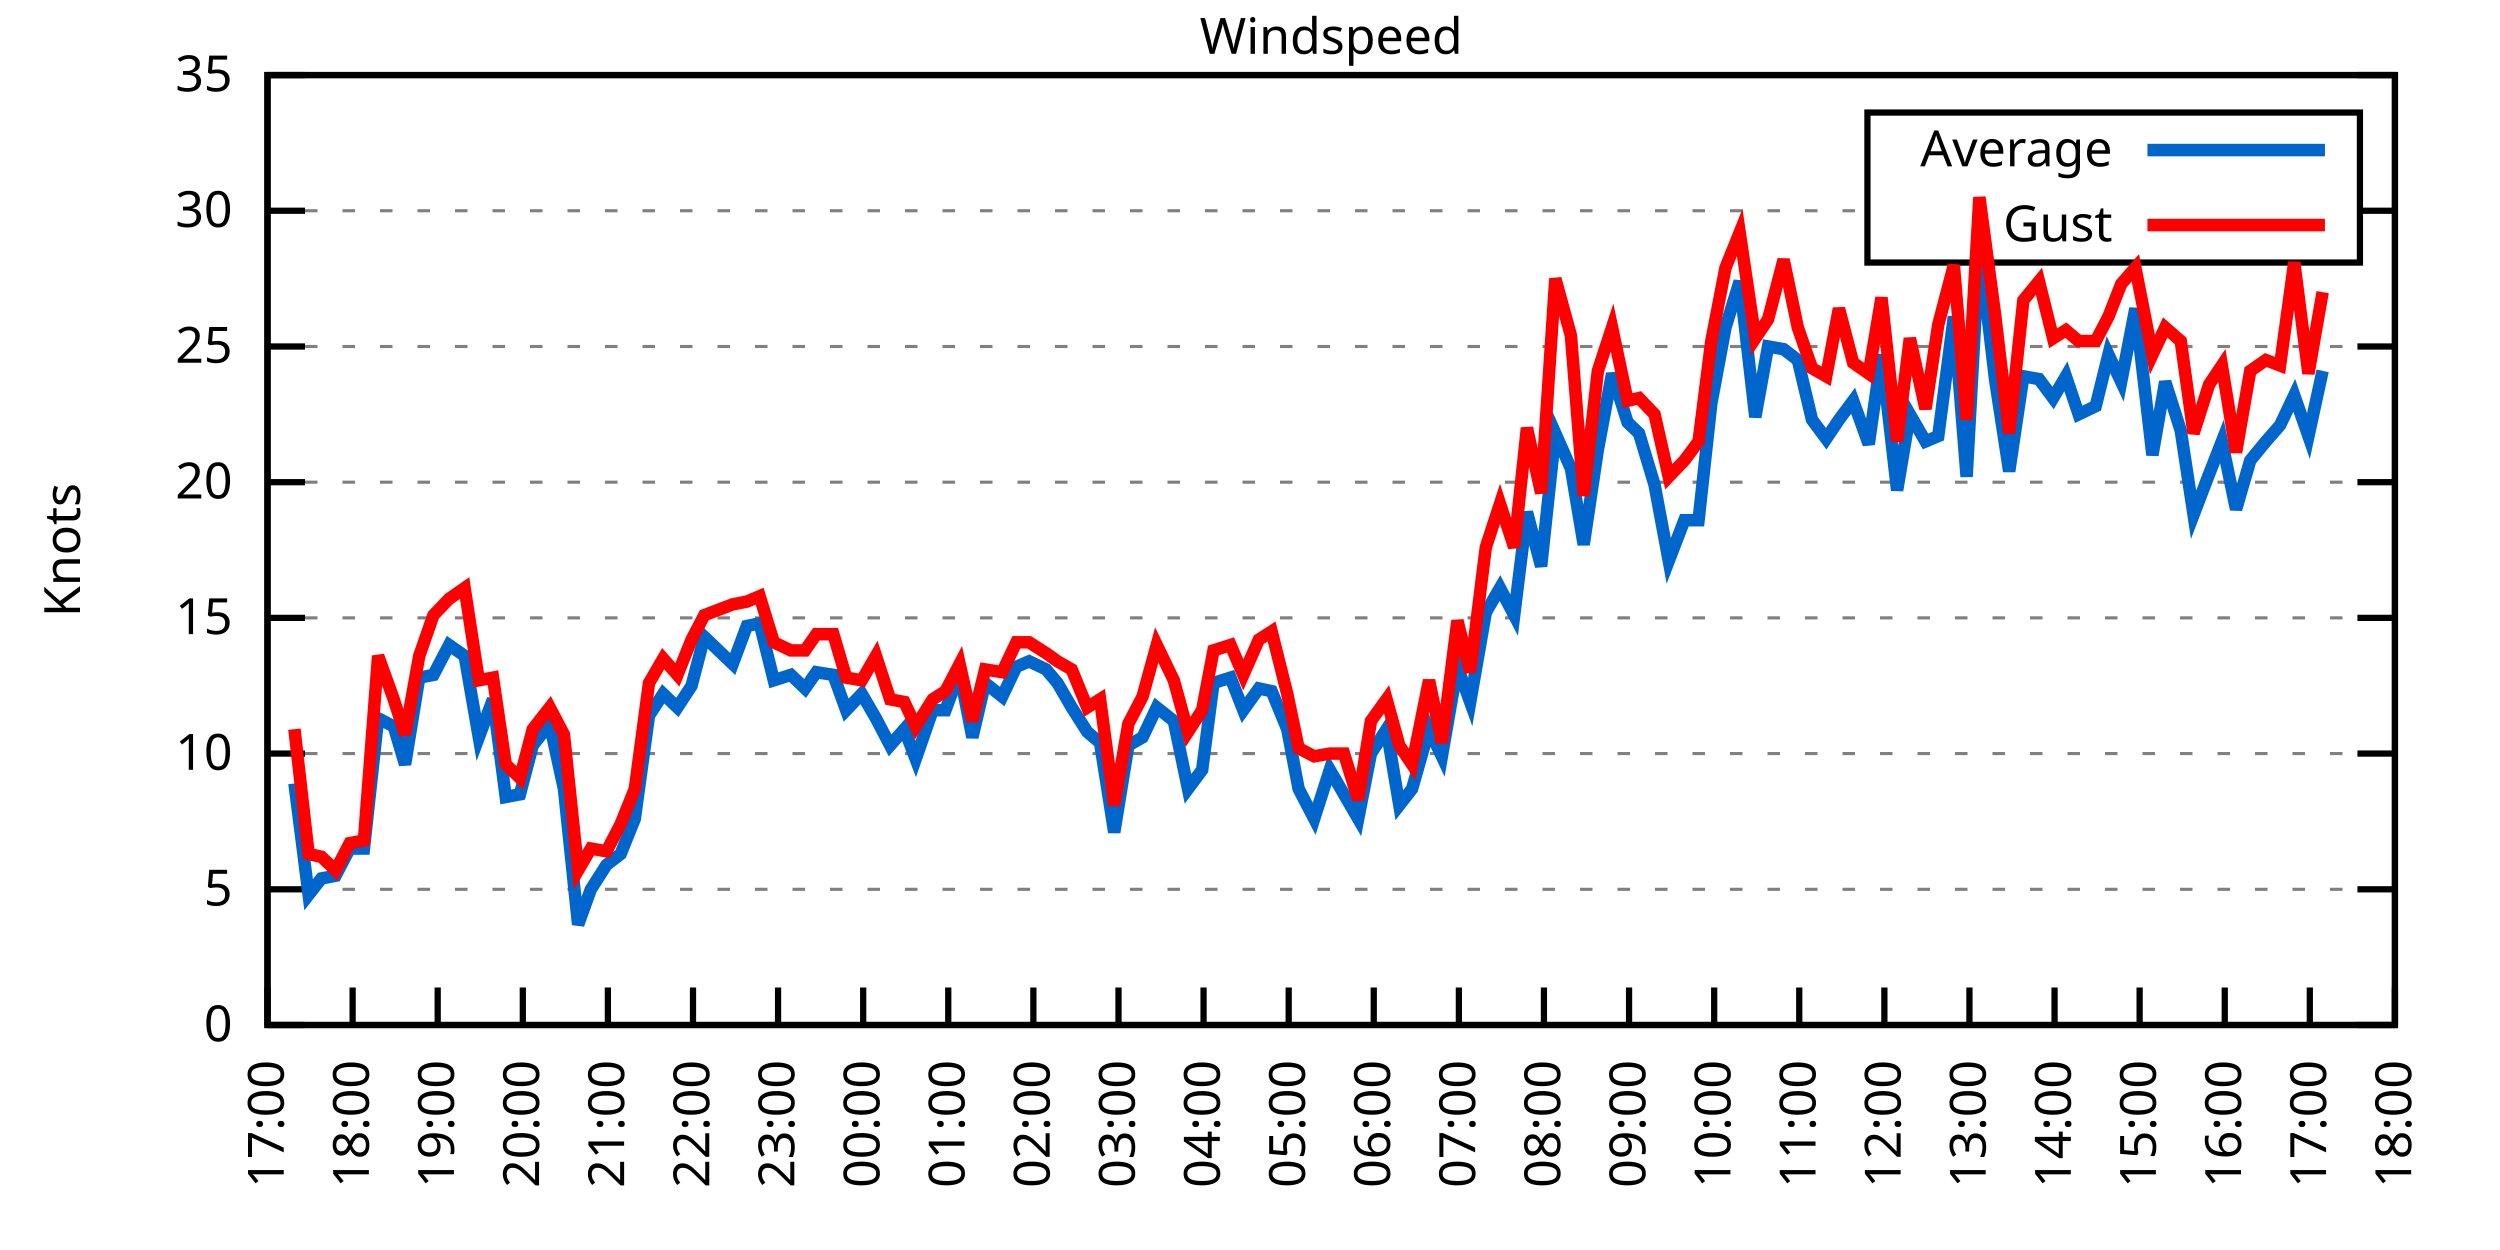
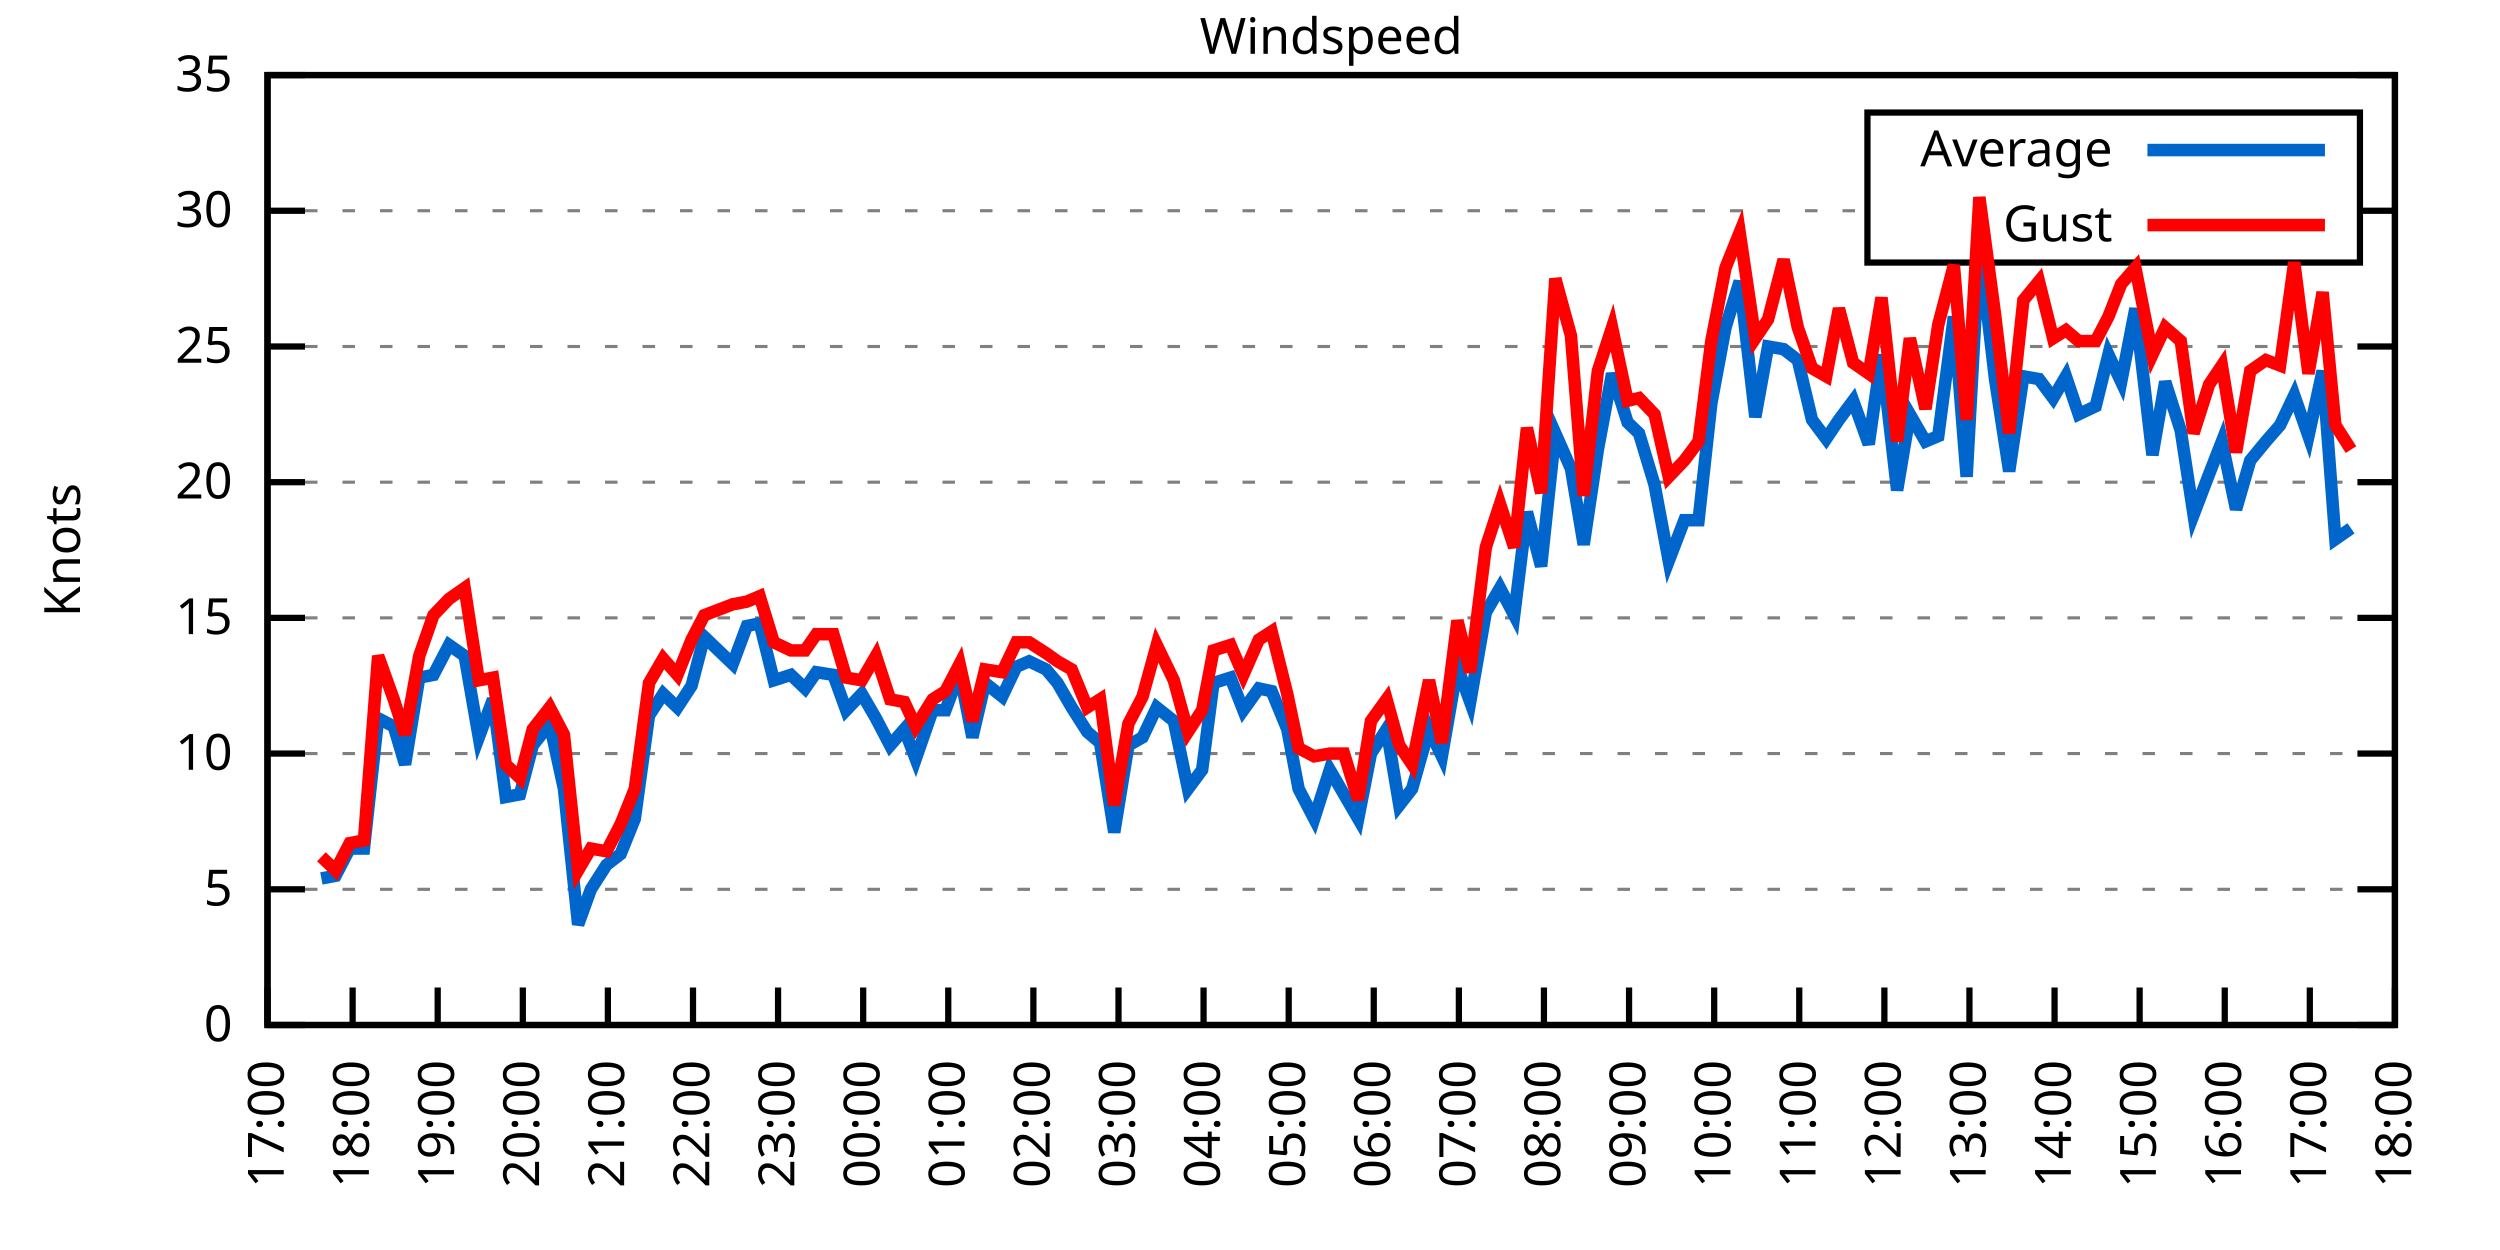
<svg xmlns="http://www.w3.org/2000/svg" xmlns:xlink="http://www.w3.org/1999/xlink" width="400" height="200" viewBox="0 0 400 200">
  <g id="gnuplot_canvas">
    <rect x="0" y="0" width="400" height="200" fill="none" />
    <defs>
      <circle id="gpDot" r="0.5" stroke-width="0.5" stroke="currentColor" />
      <path id="gpPt0" stroke-width="0.333" stroke="currentColor" d="M-1,0 h2 M0,-1 v2" />
      <path id="gpPt1" stroke-width="0.333" stroke="currentColor" d="M-1,-1 L1,1 M1,-1 L-1,1" />
      <path id="gpPt2" stroke-width="0.333" stroke="currentColor" d="M-1,0 L1,0 M0,-1 L0,1 M-1,-1 L1,1 M-1,1 L1,-1" />
      <rect id="gpPt3" stroke-width="0.333" stroke="currentColor" x="-1" y="-1" width="2" height="2" />
      <rect id="gpPt4" stroke-width="0.333" stroke="currentColor" fill="currentColor" x="-1" y="-1" width="2" height="2" />
      <circle id="gpPt5" stroke-width="0.333" stroke="currentColor" cx="0" cy="0" r="1" />
      <use xlink:href="#gpPt5" id="gpPt6" fill="currentColor" stroke="none" />
      <path id="gpPt7" stroke-width="0.333" stroke="currentColor" d="M0,-1.33 L-1.33,0.67 L1.33,0.67 z" />
      <use xlink:href="#gpPt7" id="gpPt8" fill="currentColor" stroke="none" />
      <use xlink:href="#gpPt7" id="gpPt9" stroke="currentColor" transform="rotate(180)" />
      <use xlink:href="#gpPt9" id="gpPt10" fill="currentColor" stroke="none" />
      <use xlink:href="#gpPt3" id="gpPt11" stroke="currentColor" transform="rotate(45)" />
      <use xlink:href="#gpPt11" id="gpPt12" fill="currentColor" stroke="none" />
      <path id="gpPt13" stroke-width="0.333" stroke="currentColor" d="M0,1.330 L1.265,0.411 L0.782,-1.067 L-0.782,-1.076 L-1.265,0.411 z" />
      <use xlink:href="#gpPt13" id="gpPt14" fill="currentColor" stroke="none" />
      <filter id="textbox" filterUnits="objectBoundingBox" x="0" y="0" height="1" width="1">
        <feFlood flood-color="white" flood-opacity="1" result="bgnd" />
        <feComposite in="SourceGraphic" in2="bgnd" operator="atop" />
      </filter>
      <filter id="greybox" filterUnits="objectBoundingBox" x="0" y="0" height="1" width="1">
        <feFlood flood-color="lightgrey" flood-opacity="1" result="grey" />
        <feComposite in="SourceGraphic" in2="grey" operator="atop" />
      </filter>
    </defs>
    <g fill="none" color="white" stroke="currentColor" stroke-width="1.00" stroke-linecap="butt" stroke-linejoin="miter">
</g>
    <g fill="none" color="black" stroke="currentColor" stroke-width="1.00" stroke-linecap="butt" stroke-linejoin="miter">
      <g stroke="none" shape-rendering="crispEdges">
        <polygon fill="rgb(255, 255, 255)" points="42.80,164.00 383.18,164.00 383.18,12.02 42.80,12.02 " />
      </g>
    </g>
    <g fill="none" color="black" stroke="currentColor" stroke-width="1.00" stroke-linecap="butt" stroke-linejoin="miter">
</g>
    <g fill="none" color="black" stroke="black" stroke-width="0.50" stroke-linecap="butt" stroke-linejoin="miter">
</g>
    <g fill="none" color="gray" stroke="currentColor" stroke-width="0.50" stroke-linecap="butt" stroke-linejoin="miter">
      <path stroke="gray" stroke-dasharray="2,4" class="gridline" d="M42.80,164.00 L383.19,164.00  " />
    </g>
    <g fill="none" color="gray" stroke="gray" stroke-width="1.00" stroke-linecap="butt" stroke-linejoin="miter">
</g>
    <g fill="none" color="black" stroke="currentColor" stroke-width="1.00" stroke-linecap="butt" stroke-linejoin="miter">
      <path stroke="black" d="M42.80,164.00 L48.80,164.00 M383.19,164.00 L377.19,164.00  " />
      <g transform="translate(37.20,166.60)" stroke="none" fill="black" font-family="Sans" font-size="8.00" text-anchor="end">
        <text>
          <tspan font-family="Sans"> 0</tspan>
        </text>
      </g>
    </g>
    <g fill="none" color="black" stroke="currentColor" stroke-width="1.00" stroke-linecap="butt" stroke-linejoin="miter">
</g>
    <g fill="none" color="black" stroke="black" stroke-width="0.50" stroke-linecap="butt" stroke-linejoin="miter">
</g>
    <g fill="none" color="gray" stroke="currentColor" stroke-width="0.50" stroke-linecap="butt" stroke-linejoin="miter">
      <path stroke="gray" stroke-dasharray="2,4" class="gridline" d="M42.80,142.29 L383.19,142.29  " />
    </g>
    <g fill="none" color="gray" stroke="gray" stroke-width="1.00" stroke-linecap="butt" stroke-linejoin="miter">
</g>
    <g fill="none" color="black" stroke="currentColor" stroke-width="1.00" stroke-linecap="butt" stroke-linejoin="miter">
      <path stroke="black" d="M42.80,142.29 L48.80,142.29 M383.19,142.29 L377.19,142.29  " />
      <g transform="translate(37.20,144.89)" stroke="none" fill="black" font-family="Sans" font-size="8.00" text-anchor="end">
        <text>
          <tspan font-family="Sans"> 5</tspan>
        </text>
      </g>
    </g>
    <g fill="none" color="black" stroke="currentColor" stroke-width="1.00" stroke-linecap="butt" stroke-linejoin="miter">
</g>
    <g fill="none" color="black" stroke="black" stroke-width="0.50" stroke-linecap="butt" stroke-linejoin="miter">
</g>
    <g fill="none" color="gray" stroke="currentColor" stroke-width="0.50" stroke-linecap="butt" stroke-linejoin="miter">
      <path stroke="gray" stroke-dasharray="2,4" class="gridline" d="M42.80,120.57 L383.19,120.57  " />
    </g>
    <g fill="none" color="gray" stroke="gray" stroke-width="1.00" stroke-linecap="butt" stroke-linejoin="miter">
</g>
    <g fill="none" color="black" stroke="currentColor" stroke-width="1.00" stroke-linecap="butt" stroke-linejoin="miter">
      <path stroke="black" d="M42.80,120.57 L48.80,120.57 M383.19,120.57 L377.19,120.57  " />
      <g transform="translate(37.20,123.17)" stroke="none" fill="black" font-family="Sans" font-size="8.00" text-anchor="end">
        <text>
          <tspan font-family="Sans"> 10</tspan>
        </text>
      </g>
    </g>
    <g fill="none" color="black" stroke="currentColor" stroke-width="1.00" stroke-linecap="butt" stroke-linejoin="miter">
</g>
    <g fill="none" color="black" stroke="black" stroke-width="0.50" stroke-linecap="butt" stroke-linejoin="miter">
</g>
    <g fill="none" color="gray" stroke="currentColor" stroke-width="0.50" stroke-linecap="butt" stroke-linejoin="miter">
      <path stroke="gray" stroke-dasharray="2,4" class="gridline" d="M42.80,98.86 L383.19,98.86  " />
    </g>
    <g fill="none" color="gray" stroke="gray" stroke-width="1.00" stroke-linecap="butt" stroke-linejoin="miter">
</g>
    <g fill="none" color="black" stroke="currentColor" stroke-width="1.00" stroke-linecap="butt" stroke-linejoin="miter">
      <path stroke="black" d="M42.80,98.86 L48.80,98.86 M383.19,98.86 L377.19,98.86  " />
      <g transform="translate(37.20,101.46)" stroke="none" fill="black" font-family="Sans" font-size="8.00" text-anchor="end">
        <text>
          <tspan font-family="Sans"> 15</tspan>
        </text>
      </g>
    </g>
    <g fill="none" color="black" stroke="currentColor" stroke-width="1.00" stroke-linecap="butt" stroke-linejoin="miter">
</g>
    <g fill="none" color="black" stroke="black" stroke-width="0.50" stroke-linecap="butt" stroke-linejoin="miter">
</g>
    <g fill="none" color="gray" stroke="currentColor" stroke-width="0.50" stroke-linecap="butt" stroke-linejoin="miter">
      <path stroke="gray" stroke-dasharray="2,4" class="gridline" d="M42.80,77.15 L383.19,77.15  " />
    </g>
    <g fill="none" color="gray" stroke="gray" stroke-width="1.00" stroke-linecap="butt" stroke-linejoin="miter">
</g>
    <g fill="none" color="black" stroke="currentColor" stroke-width="1.00" stroke-linecap="butt" stroke-linejoin="miter">
      <path stroke="black" d="M42.80,77.15 L48.80,77.15 M383.19,77.15 L377.19,77.15  " />
      <g transform="translate(37.20,79.75)" stroke="none" fill="black" font-family="Sans" font-size="8.00" text-anchor="end">
        <text>
          <tspan font-family="Sans"> 20</tspan>
        </text>
      </g>
    </g>
    <g fill="none" color="black" stroke="currentColor" stroke-width="1.00" stroke-linecap="butt" stroke-linejoin="miter">
</g>
    <g fill="none" color="black" stroke="black" stroke-width="0.50" stroke-linecap="butt" stroke-linejoin="miter">
</g>
    <g fill="none" color="gray" stroke="currentColor" stroke-width="0.50" stroke-linecap="butt" stroke-linejoin="miter">
      <path stroke="gray" stroke-dasharray="2,4" class="gridline" d="M42.80,55.44 L383.19,55.44  " />
    </g>
    <g fill="none" color="gray" stroke="gray" stroke-width="1.00" stroke-linecap="butt" stroke-linejoin="miter">
</g>
    <g fill="none" color="black" stroke="currentColor" stroke-width="1.00" stroke-linecap="butt" stroke-linejoin="miter">
      <path stroke="black" d="M42.80,55.44 L48.80,55.44 M383.19,55.44 L377.19,55.44  " />
      <g transform="translate(37.20,58.04)" stroke="none" fill="black" font-family="Sans" font-size="8.00" text-anchor="end">
        <text>
          <tspan font-family="Sans"> 25</tspan>
        </text>
      </g>
    </g>
    <g fill="none" color="black" stroke="currentColor" stroke-width="1.00" stroke-linecap="butt" stroke-linejoin="miter">
</g>
    <g fill="none" color="black" stroke="black" stroke-width="0.50" stroke-linecap="butt" stroke-linejoin="miter">
</g>
    <g fill="none" color="gray" stroke="currentColor" stroke-width="0.50" stroke-linecap="butt" stroke-linejoin="miter">
      <path stroke="gray" stroke-dasharray="2,4" class="gridline" d="M42.80,33.72 L298.79,33.72 M377.59,33.72 L383.19,33.72  " />
    </g>
    <g fill="none" color="gray" stroke="gray" stroke-width="1.00" stroke-linecap="butt" stroke-linejoin="miter">
</g>
    <g fill="none" color="black" stroke="currentColor" stroke-width="1.00" stroke-linecap="butt" stroke-linejoin="miter">
      <path stroke="black" d="M42.80,33.72 L48.80,33.72 M383.19,33.72 L377.19,33.72  " />
      <g transform="translate(37.20,36.32)" stroke="none" fill="black" font-family="Sans" font-size="8.00" text-anchor="end">
        <text>
          <tspan font-family="Sans"> 30</tspan>
        </text>
      </g>
    </g>
    <g fill="none" color="black" stroke="currentColor" stroke-width="1.00" stroke-linecap="butt" stroke-linejoin="miter">
</g>
    <g fill="none" color="black" stroke="black" stroke-width="0.50" stroke-linecap="butt" stroke-linejoin="miter">
</g>
    <g fill="none" color="gray" stroke="currentColor" stroke-width="0.50" stroke-linecap="butt" stroke-linejoin="miter">
      <path stroke="gray" stroke-dasharray="2,4" class="gridline" d="M42.80,12.01 L383.19,12.01  " />
    </g>
    <g fill="none" color="gray" stroke="gray" stroke-width="1.00" stroke-linecap="butt" stroke-linejoin="miter">
</g>
    <g fill="none" color="black" stroke="currentColor" stroke-width="1.00" stroke-linecap="butt" stroke-linejoin="miter">
      <path stroke="black" d="M42.80,12.01 L48.80,12.01 M383.19,12.01 L377.19,12.01  " />
      <g transform="translate(37.20,14.61)" stroke="none" fill="black" font-family="Sans" font-size="8.00" text-anchor="end">
        <text>
          <tspan font-family="Sans"> 35</tspan>
        </text>
      </g>
    </g>
    <g fill="none" color="black" stroke="currentColor" stroke-width="1.00" stroke-linecap="butt" stroke-linejoin="miter">
      <path stroke="black" d="M42.80,164.00 L42.80,158.00  " />
      <g transform="translate(45.40,169.60) rotate(270.00)" stroke="none" fill="black" font-family="Sans" font-size="8.00" text-anchor="end">
        <text>
          <tspan font-family="Sans">17:00</tspan>
        </text>
      </g>
    </g>
    <g fill="none" color="black" stroke="currentColor" stroke-width="1.00" stroke-linecap="butt" stroke-linejoin="miter">
      <path stroke="black" d="M56.42,164.00 L56.42,158.00  " />
      <g transform="translate(59.02,169.60) rotate(270.00)" stroke="none" fill="black" font-family="Sans" font-size="8.00" text-anchor="end">
        <text>
          <tspan font-family="Sans">18:00</tspan>
        </text>
      </g>
    </g>
    <g fill="none" color="black" stroke="currentColor" stroke-width="1.00" stroke-linecap="butt" stroke-linejoin="miter">
      <path stroke="black" d="M70.03,164.00 L70.03,158.00  " />
      <g transform="translate(72.63,169.60) rotate(270.00)" stroke="none" fill="black" font-family="Sans" font-size="8.00" text-anchor="end">
        <text>
          <tspan font-family="Sans">19:00</tspan>
        </text>
      </g>
    </g>
    <g fill="none" color="black" stroke="currentColor" stroke-width="1.00" stroke-linecap="butt" stroke-linejoin="miter">
      <path stroke="black" d="M83.65,164.00 L83.65,158.00  " />
      <g transform="translate(86.25,169.60) rotate(270.00)" stroke="none" fill="black" font-family="Sans" font-size="8.00" text-anchor="end">
        <text>
          <tspan font-family="Sans">20:00</tspan>
        </text>
      </g>
    </g>
    <g fill="none" color="black" stroke="currentColor" stroke-width="1.00" stroke-linecap="butt" stroke-linejoin="miter">
      <path stroke="black" d="M97.26,164.00 L97.26,158.00  " />
      <g transform="translate(99.86,169.60) rotate(270.00)" stroke="none" fill="black" font-family="Sans" font-size="8.00" text-anchor="end">
        <text>
          <tspan font-family="Sans">21:00</tspan>
        </text>
      </g>
    </g>
    <g fill="none" color="black" stroke="currentColor" stroke-width="1.00" stroke-linecap="butt" stroke-linejoin="miter">
      <path stroke="black" d="M110.88,164.00 L110.88,158.00  " />
      <g transform="translate(113.48,169.60) rotate(270.00)" stroke="none" fill="black" font-family="Sans" font-size="8.00" text-anchor="end">
        <text>
          <tspan font-family="Sans">22:00</tspan>
        </text>
      </g>
    </g>
    <g fill="none" color="black" stroke="currentColor" stroke-width="1.00" stroke-linecap="butt" stroke-linejoin="miter">
      <path stroke="black" d="M124.49,164.00 L124.49,158.00  " />
      <g transform="translate(127.09,169.60) rotate(270.00)" stroke="none" fill="black" font-family="Sans" font-size="8.00" text-anchor="end">
        <text>
          <tspan font-family="Sans">23:00</tspan>
        </text>
      </g>
    </g>
    <g fill="none" color="black" stroke="currentColor" stroke-width="1.00" stroke-linecap="butt" stroke-linejoin="miter">
      <path stroke="black" d="M138.11,164.00 L138.11,158.00  " />
      <g transform="translate(140.71,169.60) rotate(270.00)" stroke="none" fill="black" font-family="Sans" font-size="8.00" text-anchor="end">
        <text>
          <tspan font-family="Sans">00:00</tspan>
        </text>
      </g>
    </g>
    <g fill="none" color="black" stroke="currentColor" stroke-width="1.00" stroke-linecap="butt" stroke-linejoin="miter">
      <path stroke="black" d="M151.72,164.00 L151.72,158.00  " />
      <g transform="translate(154.32,169.60) rotate(270.00)" stroke="none" fill="black" font-family="Sans" font-size="8.00" text-anchor="end">
        <text>
          <tspan font-family="Sans">01:00</tspan>
        </text>
      </g>
    </g>
    <g fill="none" color="black" stroke="currentColor" stroke-width="1.00" stroke-linecap="butt" stroke-linejoin="miter">
      <path stroke="black" d="M165.34,164.00 L165.34,158.00  " />
      <g transform="translate(167.94,169.60) rotate(270.00)" stroke="none" fill="black" font-family="Sans" font-size="8.00" text-anchor="end">
        <text>
          <tspan font-family="Sans">02:00</tspan>
        </text>
      </g>
    </g>
    <g fill="none" color="black" stroke="currentColor" stroke-width="1.00" stroke-linecap="butt" stroke-linejoin="miter">
      <path stroke="black" d="M178.96,164.00 L178.96,158.00  " />
      <g transform="translate(181.56,169.60) rotate(270.00)" stroke="none" fill="black" font-family="Sans" font-size="8.00" text-anchor="end">
        <text>
          <tspan font-family="Sans">03:00</tspan>
        </text>
      </g>
    </g>
    <g fill="none" color="black" stroke="currentColor" stroke-width="1.00" stroke-linecap="butt" stroke-linejoin="miter">
      <path stroke="black" d="M192.57,164.00 L192.57,158.00  " />
      <g transform="translate(195.17,169.60) rotate(270.00)" stroke="none" fill="black" font-family="Sans" font-size="8.00" text-anchor="end">
        <text>
          <tspan font-family="Sans">04:00</tspan>
        </text>
      </g>
    </g>
    <g fill="none" color="black" stroke="currentColor" stroke-width="1.00" stroke-linecap="butt" stroke-linejoin="miter">
      <path stroke="black" d="M206.19,164.00 L206.19,158.00  " />
      <g transform="translate(208.79,169.60) rotate(270.00)" stroke="none" fill="black" font-family="Sans" font-size="8.00" text-anchor="end">
        <text>
          <tspan font-family="Sans">05:00</tspan>
        </text>
      </g>
    </g>
    <g fill="none" color="black" stroke="currentColor" stroke-width="1.00" stroke-linecap="butt" stroke-linejoin="miter">
      <path stroke="black" d="M219.80,164.00 L219.80,158.00  " />
      <g transform="translate(222.40,169.60) rotate(270.00)" stroke="none" fill="black" font-family="Sans" font-size="8.00" text-anchor="end">
        <text>
          <tspan font-family="Sans">06:00</tspan>
        </text>
      </g>
    </g>
    <g fill="none" color="black" stroke="currentColor" stroke-width="1.00" stroke-linecap="butt" stroke-linejoin="miter">
      <path stroke="black" d="M233.42,164.00 L233.42,158.00  " />
      <g transform="translate(236.02,169.60) rotate(270.00)" stroke="none" fill="black" font-family="Sans" font-size="8.00" text-anchor="end">
        <text>
          <tspan font-family="Sans">07:00</tspan>
        </text>
      </g>
    </g>
    <g fill="none" color="black" stroke="currentColor" stroke-width="1.00" stroke-linecap="butt" stroke-linejoin="miter">
      <path stroke="black" d="M247.03,164.00 L247.03,158.00  " />
      <g transform="translate(249.63,169.60) rotate(270.00)" stroke="none" fill="black" font-family="Sans" font-size="8.00" text-anchor="end">
        <text>
          <tspan font-family="Sans">08:00</tspan>
        </text>
      </g>
    </g>
    <g fill="none" color="black" stroke="currentColor" stroke-width="1.00" stroke-linecap="butt" stroke-linejoin="miter">
      <path stroke="black" d="M260.65,164.00 L260.65,158.00  " />
      <g transform="translate(263.25,169.60) rotate(270.00)" stroke="none" fill="black" font-family="Sans" font-size="8.00" text-anchor="end">
        <text>
          <tspan font-family="Sans">09:00</tspan>
        </text>
      </g>
    </g>
    <g fill="none" color="black" stroke="currentColor" stroke-width="1.00" stroke-linecap="butt" stroke-linejoin="miter">
      <path stroke="black" d="M274.27,164.00 L274.27,158.00  " />
      <g transform="translate(276.87,169.60) rotate(270.00)" stroke="none" fill="black" font-family="Sans" font-size="8.00" text-anchor="end">
        <text>
          <tspan font-family="Sans">10:00</tspan>
        </text>
      </g>
    </g>
    <g fill="none" color="black" stroke="currentColor" stroke-width="1.00" stroke-linecap="butt" stroke-linejoin="miter">
      <path stroke="black" d="M287.88,164.00 L287.88,158.00  " />
      <g transform="translate(290.48,169.60) rotate(270.00)" stroke="none" fill="black" font-family="Sans" font-size="8.00" text-anchor="end">
        <text>
          <tspan font-family="Sans">11:00</tspan>
        </text>
      </g>
    </g>
    <g fill="none" color="black" stroke="currentColor" stroke-width="1.00" stroke-linecap="butt" stroke-linejoin="miter">
      <path stroke="black" d="M301.50,164.00 L301.50,158.00  " />
      <g transform="translate(304.10,169.60) rotate(270.00)" stroke="none" fill="black" font-family="Sans" font-size="8.00" text-anchor="end">
        <text>
          <tspan font-family="Sans">12:00</tspan>
        </text>
      </g>
    </g>
    <g fill="none" color="black" stroke="currentColor" stroke-width="1.00" stroke-linecap="butt" stroke-linejoin="miter">
      <path stroke="black" d="M315.11,164.00 L315.11,158.00  " />
      <g transform="translate(317.71,169.60) rotate(270.00)" stroke="none" fill="black" font-family="Sans" font-size="8.00" text-anchor="end">
        <text>
          <tspan font-family="Sans">13:00</tspan>
        </text>
      </g>
    </g>
    <g fill="none" color="black" stroke="currentColor" stroke-width="1.00" stroke-linecap="butt" stroke-linejoin="miter">
      <path stroke="black" d="M328.73,164.00 L328.73,158.00  " />
      <g transform="translate(331.33,169.60) rotate(270.00)" stroke="none" fill="black" font-family="Sans" font-size="8.00" text-anchor="end">
        <text>
          <tspan font-family="Sans">14:00</tspan>
        </text>
      </g>
    </g>
    <g fill="none" color="black" stroke="currentColor" stroke-width="1.00" stroke-linecap="butt" stroke-linejoin="miter">
      <path stroke="black" d="M342.34,164.00 L342.34,158.00  " />
      <g transform="translate(344.94,169.60) rotate(270.00)" stroke="none" fill="black" font-family="Sans" font-size="8.00" text-anchor="end">
        <text>
          <tspan font-family="Sans">15:00</tspan>
        </text>
      </g>
    </g>
    <g fill="none" color="black" stroke="currentColor" stroke-width="1.00" stroke-linecap="butt" stroke-linejoin="miter">
      <path stroke="black" d="M355.96,164.00 L355.96,158.00  " />
      <g transform="translate(358.56,169.60) rotate(270.00)" stroke="none" fill="black" font-family="Sans" font-size="8.00" text-anchor="end">
        <text>
          <tspan font-family="Sans">16:00</tspan>
        </text>
      </g>
    </g>
    <g fill="none" color="black" stroke="currentColor" stroke-width="1.00" stroke-linecap="butt" stroke-linejoin="miter">
      <path stroke="black" d="M369.57,164.00 L369.57,158.00  " />
      <g transform="translate(372.17,169.60) rotate(270.00)" stroke="none" fill="black" font-family="Sans" font-size="8.00" text-anchor="end">
        <text>
          <tspan font-family="Sans">17:00</tspan>
        </text>
      </g>
    </g>
    <g fill="none" color="black" stroke="currentColor" stroke-width="1.00" stroke-linecap="butt" stroke-linejoin="miter">
      <path stroke="black" d="M383.19,164.00 L383.19,158.00  " />
      <g transform="translate(385.79,169.60) rotate(270.00)" stroke="none" fill="black" font-family="Sans" font-size="8.00" text-anchor="end">
        <text>
          <tspan font-family="Sans">18:00</tspan>
        </text>
      </g>
    </g>
    <g fill="none" color="black" stroke="currentColor" stroke-width="1.00" stroke-linecap="butt" stroke-linejoin="miter">
</g>
    <g fill="none" color="black" stroke="currentColor" stroke-width="1.00" stroke-linecap="butt" stroke-linejoin="miter">
      <path stroke="black" d="M42.80,12.01 L42.80,164.00 L383.19,164.00 L383.19,12.01 L42.80,12.01 Z  " />
    </g>
    <g fill="none" color="black" stroke="currentColor" stroke-width="1.00" stroke-linecap="butt" stroke-linejoin="miter">
</g>
    <g fill="none" color="black" stroke="currentColor" stroke-width="1.00" stroke-linecap="butt" stroke-linejoin="miter">
      <path stroke="black" d="M298.79,42.01 L298.79,18.01 L377.59,18.01 L377.59,42.01 L298.79,42.01 Z  " />
    </g>
    <g id="Windspeed_plot_1">
      <g fill="none" color="white" stroke="black" stroke-width="2.00" stroke-linecap="butt" stroke-linejoin="miter">
</g>
      <g fill="none" color="black" stroke="currentColor" stroke-width="2.00" stroke-linecap="butt" stroke-linejoin="miter">
        <g transform="translate(337.99,26.61)" stroke="none" fill="black" font-family="Sans" font-size="8.00" text-anchor="end">
          <text>
            <tspan font-family="Sans">Average</tspan>
          </text>
        </g>
      </g>
      <g fill="none" color="black" stroke="currentColor" stroke-width="2.00" stroke-linecap="butt" stroke-linejoin="miter">
-         <path stroke="rgb(  0, 102, 204)" d="M343.59,24.01 L371.99,24.01 M47.11,125.35 L49.38,143.16 L51.42,140.55 L53.69,140.12 L55.96,135.77 L58.23,135.77   L60.50,114.93 L63.00,116.23 L64.81,122.31 L67.08,108.42 L69.35,107.98 L71.85,103.20 L74.34,104.94 L76.61,117.97   L78.88,111.89 L80.92,127.52 L83.19,127.09 L85.24,119.27 L87.96,115.80 L90.23,126.22 L92.50,147.93 L94.54,142.29   L97.04,138.38 L99.30,136.64 L101.57,131.00 L103.84,114.49 L106.11,111.02 L108.38,113.19 L110.65,109.72 L112.69,101.90   L117.23,106.24 L119.50,100.16 L121.54,99.73 L123.81,108.85 L126.54,107.98 L128.81,110.15 L130.62,107.55 L133.34,107.98   L135.39,113.63 L137.88,111.02 L140.15,114.93 L142.42,119.27 L144.69,116.67 L146.51,121.44 L149.23,113.63 L151.27,113.63   L153.54,107.55 L155.58,117.97 L157.62,109.28 L160.35,111.45 L162.62,106.68 L164.66,105.81 L167.38,107.11 L169.20,109.28   L171.47,113.19 L173.96,117.10 L176.01,118.84 L178.28,133.17 L180.54,119.27 L182.81,117.97 L185.08,113.19 L187.81,115.36   L190.08,126.22 L192.34,123.18 L194.16,109.28 L196.88,108.42 L198.93,113.63 L201.42,110.15 L203.46,110.59 L205.96,116.67   L207.78,126.22 L210.27,131.00 L212.77,123.18 L215.04,127.09 L217.31,131.00 L219.35,120.57 L221.85,116.67 L223.89,128.83   L225.93,126.22 L228.65,116.67 L230.70,121.01 L233.19,106.68 L235.23,112.32 L237.73,97.99 L240.00,94.08 L242.27,98.43   L244.31,81.93 L246.58,90.61 L248.85,69.33 L251.35,74.98 L253.39,87.14 L255.66,71.94 L257.93,59.78 L260.42,67.59   L262.24,69.33 L264.73,77.58 L267.00,89.74 L269.50,83.23 L271.77,83.23 L273.81,64.56 L276.08,52.40 L278.35,45.01   L280.85,66.73 L282.89,55.44 L285.38,55.87 L287.65,57.61 L289.92,67.16 L292.19,70.20 L294.23,67.16 L296.50,64.12   L299.00,71.07 L301.04,56.74 L303.54,78.45 L305.58,66.29 L308.08,70.63 L310.12,69.77 L312.62,50.66 L314.66,76.28   L316.70,39.37 L319.20,60.65 L321.47,75.41 L323.74,60.21 L326.23,60.65 L328.50,63.69 L330.54,60.21 L332.59,66.29   L335.31,64.99 L337.35,56.74 L339.39,61.08 L341.66,49.36 L344.39,72.81 L346.43,61.08 L348.92,68.90 L350.97,82.36   L353.46,75.85 L355.50,70.63 L357.77,81.49 L360.04,73.67 L362.54,70.63 L364.81,68.03 L367.08,63.25 L369.35,69.77   L371.62,59.34  " />
+         <path stroke="rgb(  0, 102, 204)" d="M343.59,24.01 L371.99,24.01 M51.42,140.55 L53.69,140.12 L55.96,135.77 L58.23,135.77 L60.50,114.93 L63.00,116.23   L64.81,122.31 L67.08,108.42 L69.35,107.98 L71.85,103.20 L74.34,104.94 L76.61,117.97 L78.88,111.89 L80.92,127.52   L83.19,127.09 L85.24,119.27 L87.96,115.80 L90.23,126.22 L92.50,147.93 L94.54,142.29 L97.04,138.38 L99.30,136.64   L101.57,131.00 L103.84,114.49 L106.11,111.02 L108.38,113.19 L110.65,109.72 L112.69,101.90 L117.23,106.24 L119.50,100.16   L121.54,99.73 L123.81,108.85 L126.54,107.98 L128.81,110.15 L130.62,107.55 L133.34,107.98 L135.39,113.63 L137.88,111.02   L140.15,114.93 L142.42,119.27 L144.69,116.67 L146.51,121.44 L149.23,113.63 L151.27,113.63 L153.54,107.55 L155.58,117.97   L157.62,109.28 L160.35,111.45 L162.62,106.68 L164.66,105.81 L167.38,107.11 L169.20,109.28 L171.47,113.19 L173.96,117.10   L176.01,118.84 L178.28,133.17 L180.54,119.27 L182.81,117.97 L185.08,113.19 L187.81,115.36 L190.08,126.22 L192.34,123.18   L194.16,109.28 L196.88,108.42 L198.93,113.63 L201.42,110.15 L203.46,110.59 L205.96,116.67 L207.78,126.22 L210.27,131.00   L212.77,123.18 L215.04,127.09 L217.31,131.00 L219.35,120.57 L221.85,116.67 L223.89,128.83 L225.93,126.22 L228.65,116.67   L230.70,121.01 L233.19,106.68 L235.23,112.32 L237.73,97.99 L240.00,94.08 L242.27,98.43 L244.31,81.93 L246.58,90.61   L248.85,69.33 L251.35,74.98 L253.39,87.14 L255.66,71.94 L257.93,59.78 L260.42,67.59 L262.24,69.33 L264.73,77.58   L267.00,89.74 L269.50,83.23 L271.77,83.23 L273.81,64.56 L276.08,52.40 L278.35,45.01 L280.85,66.73 L282.89,55.44   L285.38,55.87 L287.65,57.61 L289.92,67.16 L292.19,70.20 L294.23,67.16 L296.50,64.12 L299.00,71.07 L301.04,56.74   L303.54,78.45 L305.58,66.29 L308.08,70.63 L310.12,69.77 L312.62,50.66 L314.66,76.28 L316.70,39.37 L319.20,60.65   L321.47,75.41 L323.74,60.21 L326.23,60.65 L328.50,63.69 L330.54,60.21 L332.59,66.29 L335.31,64.99 L337.35,56.74   L339.39,61.08 L341.66,49.36 L344.39,72.81 L346.43,61.08 L348.92,68.90 L350.97,82.36 L353.46,75.85 L355.50,70.63   L357.77,81.49 L360.04,73.67 L362.54,70.63 L364.81,68.03 L367.08,63.25 L369.35,69.77 L371.62,59.34 L373.66,86.27   L376.16,84.53  " />
      </g>
    </g>
    <g id="Windspeed_plot_2">
      <g fill="none" color="black" stroke="currentColor" stroke-width="2.00" stroke-linecap="butt" stroke-linejoin="miter">
        <g transform="translate(337.99,38.61)" stroke="none" fill="black" font-family="Sans" font-size="8.00" text-anchor="end">
          <text>
            <tspan font-family="Sans">Gust</tspan>
          </text>
        </g>
      </g>
      <g fill="none" color="black" stroke="currentColor" stroke-width="2.00" stroke-linecap="butt" stroke-linejoin="miter">
-         <path stroke="rgb(255,   0,   0)" d="M343.59,36.01 L371.99,36.01 M47.11,116.67 L49.38,136.64 L51.42,137.08 L53.69,139.25 L55.96,134.90 L58.23,134.47   L60.50,104.94 L63.00,111.89 L64.81,117.53 L67.08,104.94 L69.35,98.43 L71.85,95.82 L74.34,94.08 L76.61,108.85   L78.88,108.42 L80.92,122.31 L83.19,124.48 L85.24,116.67 L87.96,113.19 L90.23,117.53 L92.50,139.25 L94.54,135.77   L97.04,136.21 L99.30,131.86 L101.57,126.22 L103.84,109.28 L106.11,105.38 L108.38,107.98 L110.65,102.34 L112.69,98.43   L117.23,96.69 L119.50,96.26 L121.54,95.39 L123.81,102.77 L126.54,104.07 L128.81,104.07 L130.62,101.47 L133.34,101.47   L135.39,108.42 L137.88,108.85 L140.15,104.94 L142.42,111.89 L144.69,112.32 L146.51,116.23 L149.23,111.89 L151.27,110.59   L153.54,106.24 L155.58,115.36 L157.62,107.11 L160.35,107.55 L162.62,102.77 L164.66,102.77 L167.38,104.51 L169.20,105.81   L171.47,107.11 L173.96,113.19 L176.01,111.89 L178.28,128.83 L180.54,115.80 L182.81,111.45 L185.08,103.20 L187.81,108.85   L190.08,117.10 L192.34,113.63 L194.16,104.07 L196.88,103.20 L198.93,107.98 L201.42,102.34 L203.46,101.03 L205.96,111.02   L207.78,119.71 L210.27,121.01 L212.77,120.57 L215.04,120.57 L217.31,127.96 L219.35,115.36 L221.85,111.89 L223.89,119.27   L225.93,122.31 L228.65,108.85 L230.70,118.84 L233.19,99.30 L235.23,107.55 L237.73,87.57 L240.00,80.62 L242.27,87.57   L244.31,68.46 L246.58,78.89 L248.85,44.58 L251.35,53.70 L253.39,79.32 L255.66,59.34 L257.93,52.40 L260.42,64.12   L262.24,63.69 L264.73,66.29 L267.00,76.28 L269.50,73.67 L271.77,70.63 L273.81,54.57 L276.08,42.84 L278.35,37.20   L280.85,54.13 L282.89,51.09 L285.38,41.54 L287.65,52.40 L289.92,58.91 L292.19,60.21 L294.23,49.36 L296.50,58.04   L299.00,59.78 L301.04,47.62 L303.54,70.63 L305.58,54.13 L308.08,65.42 L310.12,51.96 L312.62,42.41 L314.66,67.16   L316.70,31.55 L319.20,50.22 L321.47,69.33 L323.74,48.05 L326.23,45.01 L328.50,54.13 L330.54,52.83 L332.59,54.57   L335.31,54.57 L337.35,50.66 L339.39,45.45 L341.66,42.84 L344.39,56.74 L346.43,52.40 L348.92,54.57 L350.97,69.33   L353.46,61.52 L355.50,58.48 L357.77,72.37 L360.04,59.34 L362.54,57.61 L364.81,58.48 L367.08,41.97 L369.35,59.78   L371.62,46.75  " />
+         <path stroke="rgb(255,   0,   0)" d="M343.59,36.01 L371.99,36.01 M51.42,137.08 L53.69,139.25 L55.96,134.90 L58.23,134.47 L60.50,104.94 L63.00,111.89   L64.81,117.53 L67.08,104.94 L69.35,98.43 L71.85,95.82 L74.34,94.08 L76.61,108.85 L78.88,108.42 L80.92,122.31   L83.19,124.48 L85.24,116.67 L87.96,113.19 L90.23,117.53 L92.50,139.25 L94.54,135.77 L97.04,136.21 L99.30,131.86   L101.57,126.22 L103.84,109.28 L106.11,105.38 L108.38,107.98 L110.65,102.34 L112.69,98.43 L117.23,96.69 L119.50,96.26   L121.54,95.39 L123.81,102.77 L126.54,104.07 L128.81,104.07 L130.62,101.47 L133.34,101.47 L135.39,108.42 L137.88,108.85   L140.15,104.94 L142.42,111.89 L144.69,112.32 L146.51,116.23 L149.23,111.89 L151.27,110.59 L153.54,106.24 L155.58,115.36   L157.62,107.11 L160.35,107.55 L162.62,102.77 L164.66,102.77 L167.38,104.51 L169.20,105.81 L171.47,107.11 L173.96,113.19   L176.01,111.89 L178.28,128.83 L180.54,115.80 L182.81,111.45 L185.08,103.20 L187.81,108.85 L190.08,117.10 L192.34,113.63   L194.16,104.07 L196.88,103.20 L198.93,107.98 L201.42,102.34 L203.46,101.03 L205.96,111.02 L207.78,119.71 L210.27,121.01   L212.77,120.57 L215.04,120.57 L217.31,127.96 L219.35,115.36 L221.85,111.89 L223.89,119.27 L225.93,122.31 L228.65,108.85   L230.70,118.84 L233.19,99.30 L235.23,107.55 L237.73,87.57 L240.00,80.62 L242.27,87.57 L244.31,68.46 L246.58,78.89   L248.85,44.58 L251.35,53.70 L253.39,79.32 L255.66,59.34 L257.93,52.40 L260.42,64.12 L262.24,63.69 L264.73,66.29   L267.00,76.28 L269.50,73.67 L271.77,70.63 L273.81,54.57 L276.08,42.84 L278.35,37.20 L280.85,54.13 L282.89,51.09   L285.38,41.54 L287.65,52.40 L289.92,58.91 L292.19,60.21 L294.23,49.36 L296.50,58.04 L299.00,59.78 L301.04,47.62   L303.54,70.63 L305.58,54.13 L308.08,65.42 L310.12,51.96 L312.62,42.41 L314.66,67.16 L316.70,31.55 L319.20,50.22   L321.47,69.33 L323.74,48.05 L326.23,45.01 L328.50,54.13 L330.54,52.83 L332.59,54.57 L335.31,54.57 L337.35,50.66   L339.39,45.45 L341.66,42.84 L344.39,56.74 L346.43,52.40 L348.92,54.57 L350.97,69.33 L353.46,61.52 L355.50,58.48   L357.77,72.37 L360.04,59.34 L362.54,57.61 L364.81,58.48 L367.08,41.97 L369.35,59.78 L371.62,46.75 L373.66,68.03   L376.16,71.94  " />
      </g>
    </g>
    <g fill="none" color="black" stroke="currentColor" stroke-width="2.00" stroke-linecap="butt" stroke-linejoin="miter">
</g>
    <g fill="none" color="black" stroke="black" stroke-width="1.00" stroke-linecap="butt" stroke-linejoin="miter">
</g>
    <g fill="none" color="black" stroke="currentColor" stroke-width="1.00" stroke-linecap="butt" stroke-linejoin="miter">
      <path stroke="black" d="M42.80,12.01 L42.80,164.00 L383.19,164.00 L383.19,12.01 L42.80,12.01 Z  " />
      <g transform="translate(12.80,88.01) rotate(270.00)" stroke="none" fill="black" font-family="Sans" font-size="8.00" text-anchor="middle">
        <text>
          <tspan font-family="Sans">Knots</tspan>
        </text>
      </g>
    </g>
    <g fill="none" color="black" stroke="currentColor" stroke-width="1.00" stroke-linecap="butt" stroke-linejoin="miter">
</g>
    <g fill="none" color="black" stroke="currentColor" stroke-width="1.00" stroke-linecap="butt" stroke-linejoin="miter">
      <g transform="translate(212.99,8.61)" stroke="none" fill="black" font-family="Sans" font-size="8.00" text-anchor="middle">
        <text>
          <tspan font-family="Sans">Windspeed</tspan>
        </text>
      </g>
    </g>
    <g fill="none" color="black" stroke="currentColor" stroke-width="1.00" stroke-linecap="butt" stroke-linejoin="miter">
</g>
  </g>
</svg>
